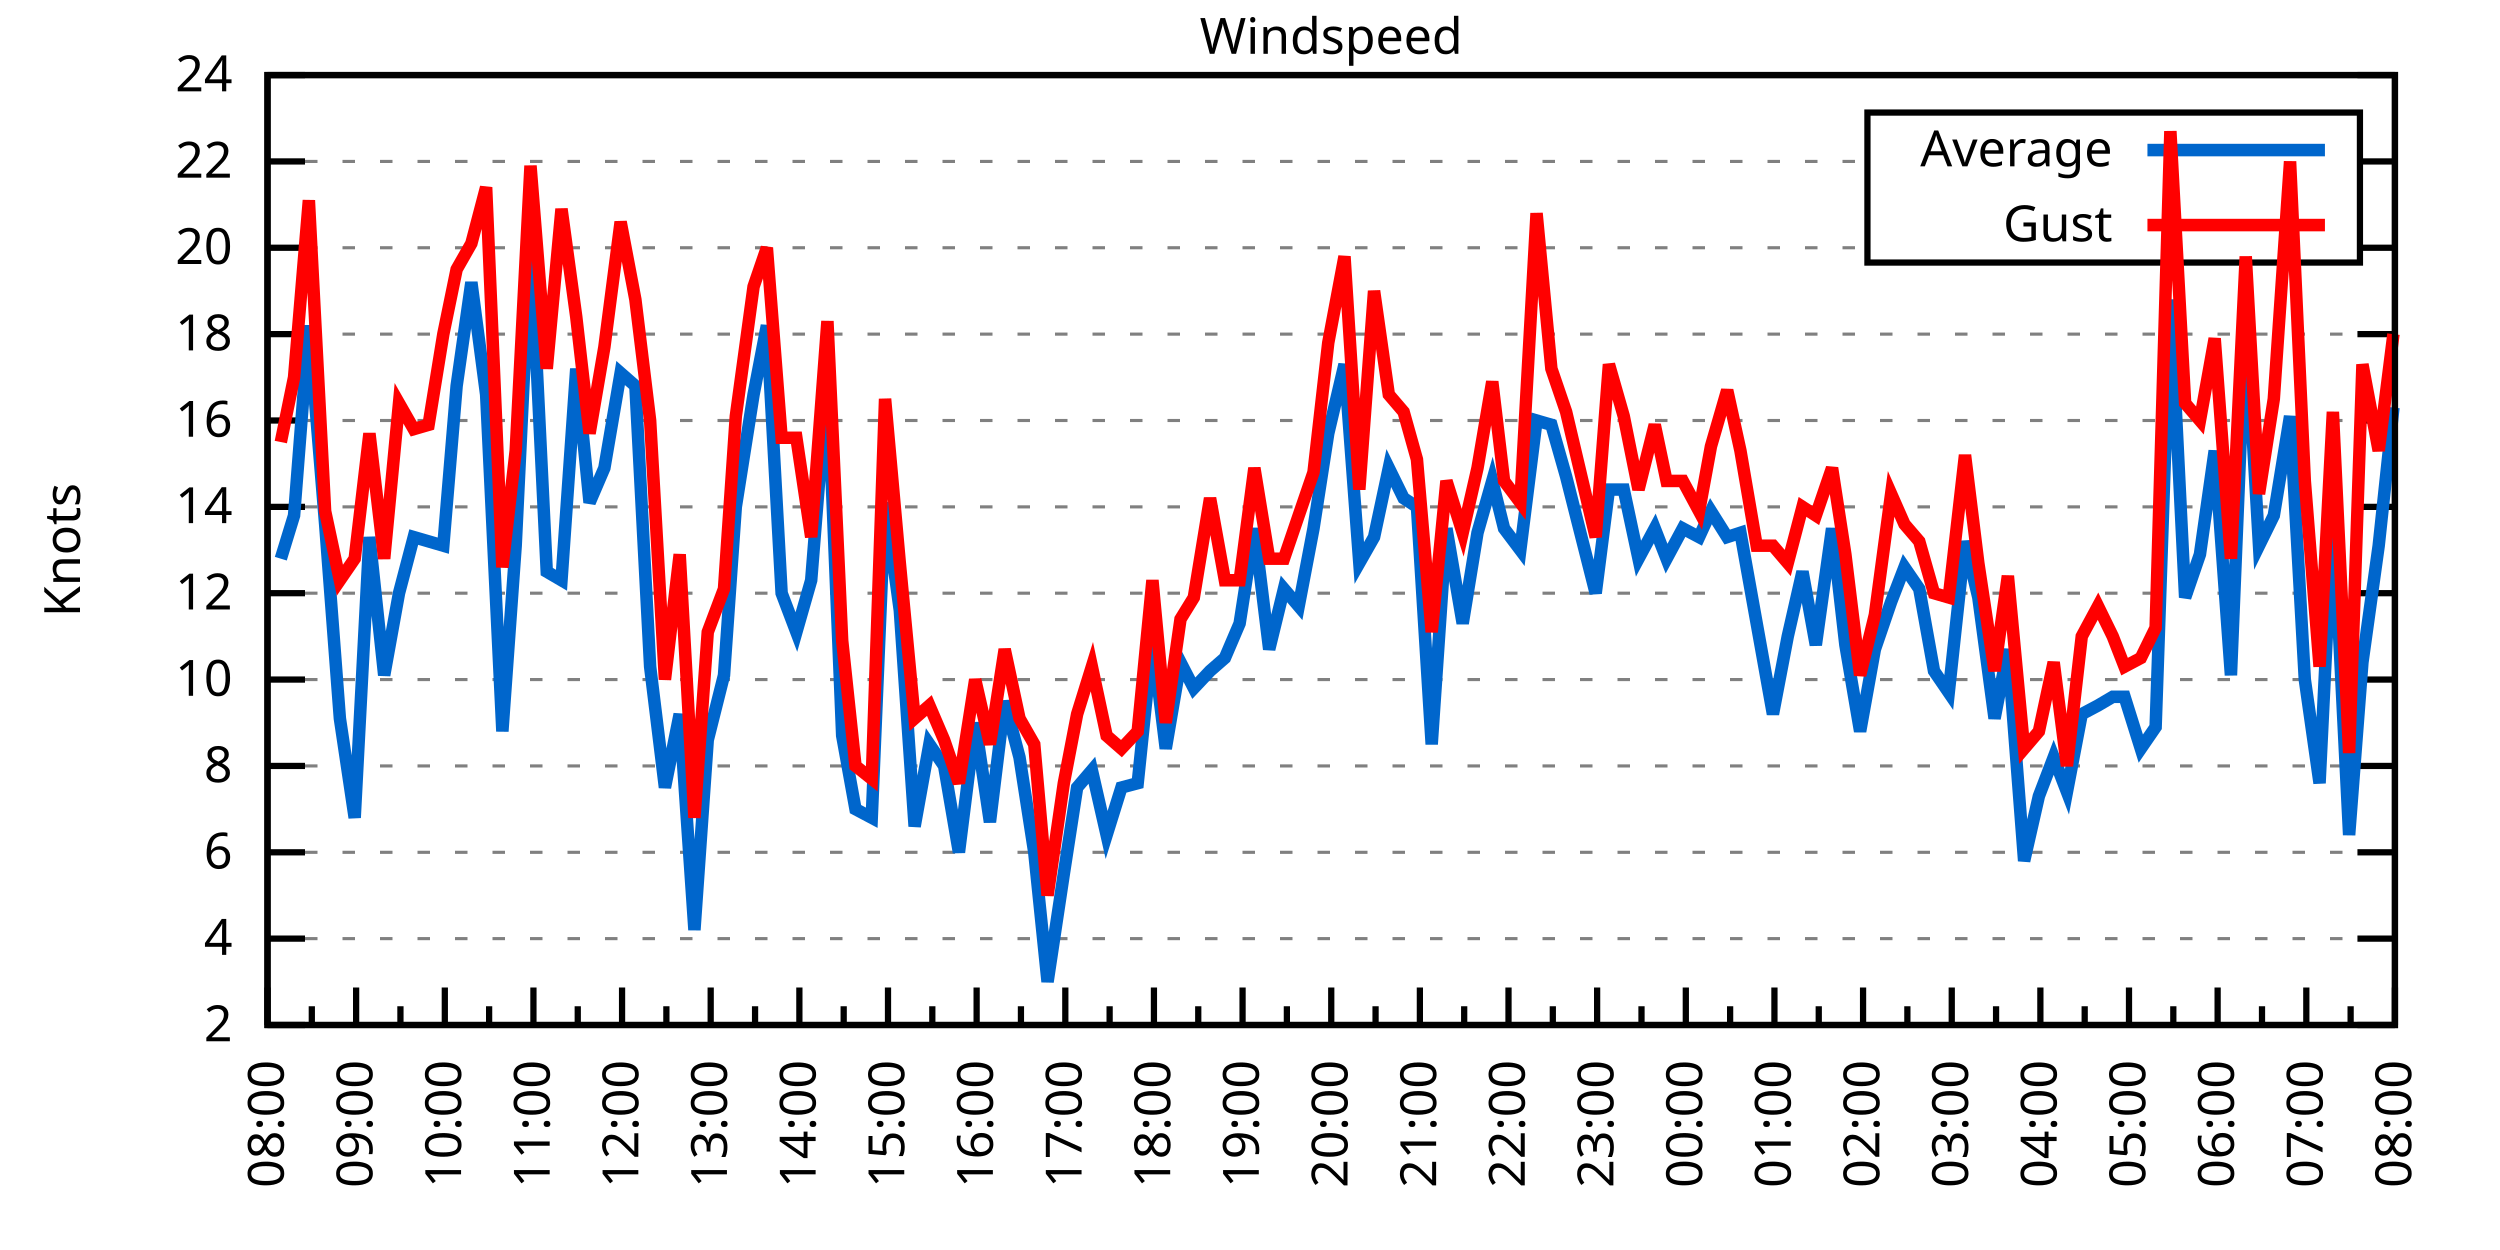
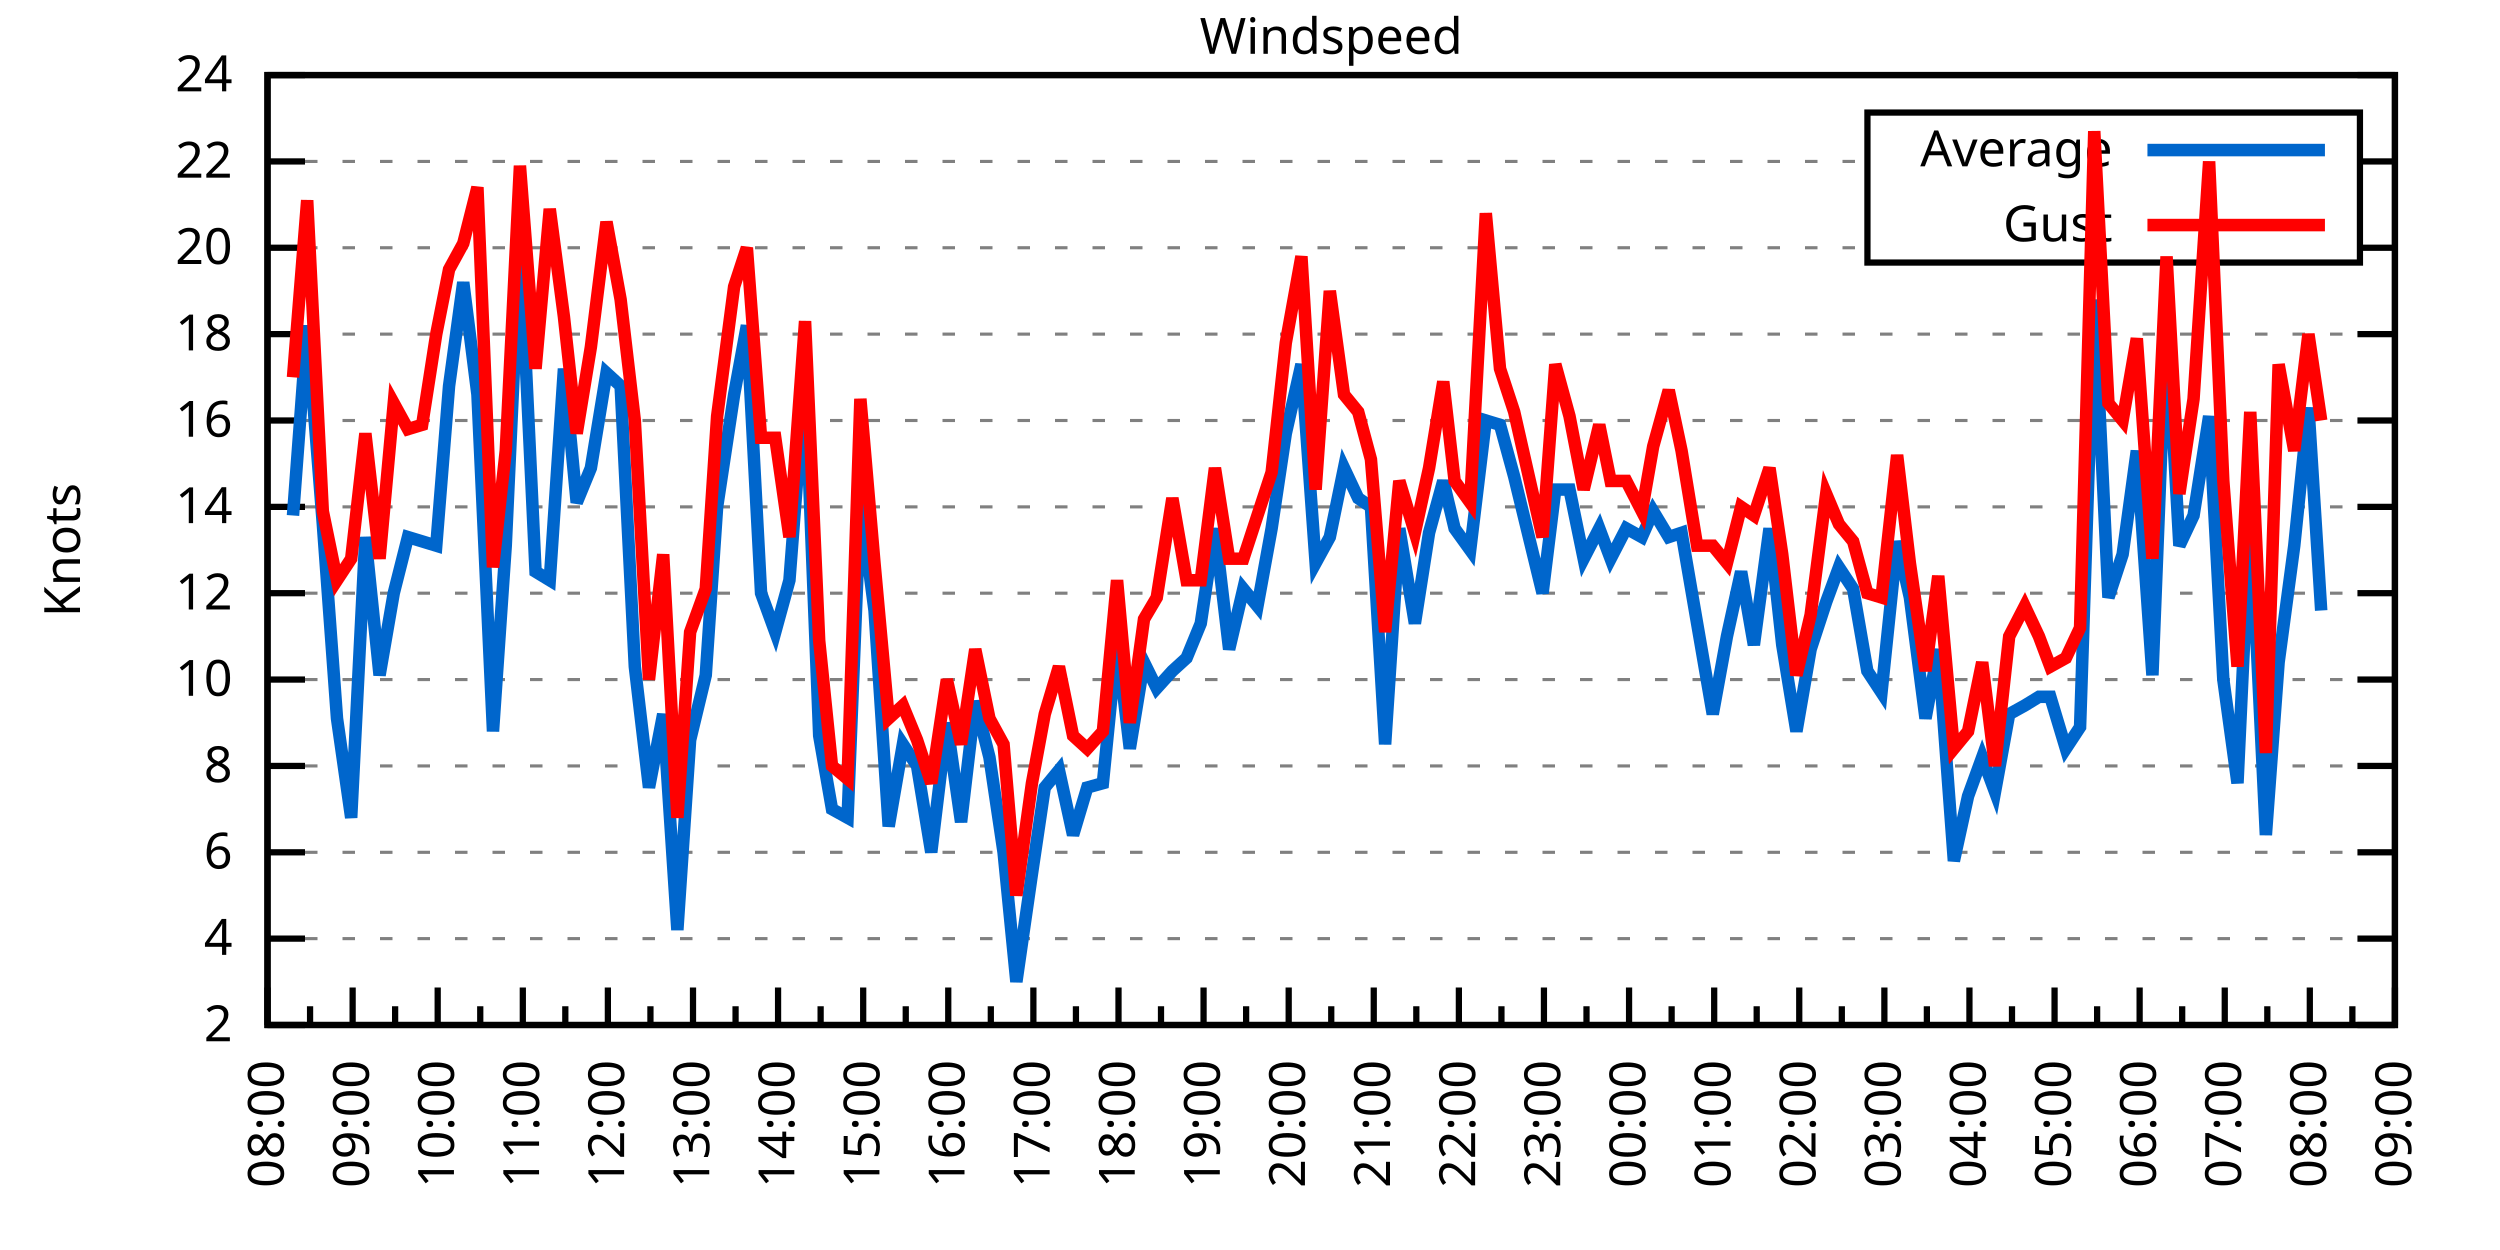
<svg xmlns="http://www.w3.org/2000/svg" xmlns:xlink="http://www.w3.org/1999/xlink" width="400" height="200" viewBox="0 0 400 200">
  <g id="gnuplot_canvas">
    <rect x="0" y="0" width="400" height="200" fill="none" />
    <defs>
      <circle id="gpDot" r="0.5" stroke-width="0.5" stroke="currentColor" />
      <path id="gpPt0" stroke-width="0.333" stroke="currentColor" d="M-1,0 h2 M0,-1 v2" />
      <path id="gpPt1" stroke-width="0.333" stroke="currentColor" d="M-1,-1 L1,1 M1,-1 L-1,1" />
      <path id="gpPt2" stroke-width="0.333" stroke="currentColor" d="M-1,0 L1,0 M0,-1 L0,1 M-1,-1 L1,1 M-1,1 L1,-1" />
      <rect id="gpPt3" stroke-width="0.333" stroke="currentColor" x="-1" y="-1" width="2" height="2" />
      <rect id="gpPt4" stroke-width="0.333" stroke="currentColor" fill="currentColor" x="-1" y="-1" width="2" height="2" />
      <circle id="gpPt5" stroke-width="0.333" stroke="currentColor" cx="0" cy="0" r="1" />
      <use xlink:href="#gpPt5" id="gpPt6" fill="currentColor" stroke="none" />
      <path id="gpPt7" stroke-width="0.333" stroke="currentColor" d="M0,-1.33 L-1.33,0.67 L1.33,0.67 z" />
      <use xlink:href="#gpPt7" id="gpPt8" fill="currentColor" stroke="none" />
      <use xlink:href="#gpPt7" id="gpPt9" stroke="currentColor" transform="rotate(180)" />
      <use xlink:href="#gpPt9" id="gpPt10" fill="currentColor" stroke="none" />
      <use xlink:href="#gpPt3" id="gpPt11" stroke="currentColor" transform="rotate(45)" />
      <use xlink:href="#gpPt11" id="gpPt12" fill="currentColor" stroke="none" />
      <path id="gpPt13" stroke-width="0.333" stroke="currentColor" d="M0,1.330 L1.265,0.411 L0.782,-1.067 L-0.782,-1.076 L-1.265,0.411 z" />
      <use xlink:href="#gpPt13" id="gpPt14" fill="currentColor" stroke="none" />
      <filter id="textbox" filterUnits="objectBoundingBox" x="0" y="0" height="1" width="1">
        <feFlood flood-color="white" flood-opacity="1" result="bgnd" />
        <feComposite in="SourceGraphic" in2="bgnd" operator="atop" />
      </filter>
      <filter id="greybox" filterUnits="objectBoundingBox" x="0" y="0" height="1" width="1">
        <feFlood flood-color="lightgrey" flood-opacity="1" result="grey" />
        <feComposite in="SourceGraphic" in2="grey" operator="atop" />
      </filter>
    </defs>
    <g fill="none" color="white" stroke="currentColor" stroke-width="1.00" stroke-linecap="butt" stroke-linejoin="miter">
</g>
    <g fill="none" color="black" stroke="currentColor" stroke-width="1.00" stroke-linecap="butt" stroke-linejoin="miter">
      <g stroke="none" shape-rendering="crispEdges">
        <polygon fill="rgb(255, 255, 255)" points="42.80,164.00 383.18,164.00 383.18,12.02 42.80,12.02 " />
      </g>
    </g>
    <g fill="none" color="black" stroke="currentColor" stroke-width="1.00" stroke-linecap="butt" stroke-linejoin="miter">
</g>
    <g fill="none" color="black" stroke="black" stroke-width="0.50" stroke-linecap="butt" stroke-linejoin="miter">
</g>
    <g fill="none" color="gray" stroke="currentColor" stroke-width="0.50" stroke-linecap="butt" stroke-linejoin="miter">
      <path stroke="gray" stroke-dasharray="2,4" class="gridline" d="M42.80,164.00 L383.19,164.00  " />
    </g>
    <g fill="none" color="gray" stroke="gray" stroke-width="1.00" stroke-linecap="butt" stroke-linejoin="miter">
</g>
    <g fill="none" color="black" stroke="currentColor" stroke-width="1.00" stroke-linecap="butt" stroke-linejoin="miter">
      <path stroke="black" d="M42.80,164.00 L48.80,164.00 M383.19,164.00 L377.19,164.00  " />
      <g transform="translate(37.20,166.60)" stroke="none" fill="black" font-family="Sans" font-size="8.00" text-anchor="end">
        <text>
          <tspan font-family="Sans"> 2</tspan>
        </text>
      </g>
    </g>
    <g fill="none" color="black" stroke="currentColor" stroke-width="1.00" stroke-linecap="butt" stroke-linejoin="miter">
</g>
    <g fill="none" color="black" stroke="black" stroke-width="0.50" stroke-linecap="butt" stroke-linejoin="miter">
</g>
    <g fill="none" color="gray" stroke="currentColor" stroke-width="0.50" stroke-linecap="butt" stroke-linejoin="miter">
      <path stroke="gray" stroke-dasharray="2,4" class="gridline" d="M42.80,150.18 L383.19,150.18  " />
    </g>
    <g fill="none" color="gray" stroke="gray" stroke-width="1.00" stroke-linecap="butt" stroke-linejoin="miter">
</g>
    <g fill="none" color="black" stroke="currentColor" stroke-width="1.00" stroke-linecap="butt" stroke-linejoin="miter">
      <path stroke="black" d="M42.80,150.18 L48.80,150.18 M383.19,150.18 L377.19,150.18  " />
      <g transform="translate(37.20,152.78)" stroke="none" fill="black" font-family="Sans" font-size="8.00" text-anchor="end">
        <text>
          <tspan font-family="Sans"> 4</tspan>
        </text>
      </g>
    </g>
    <g fill="none" color="black" stroke="currentColor" stroke-width="1.00" stroke-linecap="butt" stroke-linejoin="miter">
</g>
    <g fill="none" color="black" stroke="black" stroke-width="0.50" stroke-linecap="butt" stroke-linejoin="miter">
</g>
    <g fill="none" color="gray" stroke="currentColor" stroke-width="0.50" stroke-linecap="butt" stroke-linejoin="miter">
      <path stroke="gray" stroke-dasharray="2,4" class="gridline" d="M42.80,136.37 L383.19,136.37  " />
    </g>
    <g fill="none" color="gray" stroke="gray" stroke-width="1.00" stroke-linecap="butt" stroke-linejoin="miter">
</g>
    <g fill="none" color="black" stroke="currentColor" stroke-width="1.00" stroke-linecap="butt" stroke-linejoin="miter">
      <path stroke="black" d="M42.80,136.37 L48.80,136.37 M383.19,136.37 L377.19,136.37  " />
      <g transform="translate(37.20,138.97)" stroke="none" fill="black" font-family="Sans" font-size="8.00" text-anchor="end">
        <text>
          <tspan font-family="Sans"> 6</tspan>
        </text>
      </g>
    </g>
    <g fill="none" color="black" stroke="currentColor" stroke-width="1.00" stroke-linecap="butt" stroke-linejoin="miter">
</g>
    <g fill="none" color="black" stroke="black" stroke-width="0.50" stroke-linecap="butt" stroke-linejoin="miter">
</g>
    <g fill="none" color="gray" stroke="currentColor" stroke-width="0.50" stroke-linecap="butt" stroke-linejoin="miter">
      <path stroke="gray" stroke-dasharray="2,4" class="gridline" d="M42.80,122.55 L383.19,122.55  " />
    </g>
    <g fill="none" color="gray" stroke="gray" stroke-width="1.00" stroke-linecap="butt" stroke-linejoin="miter">
</g>
    <g fill="none" color="black" stroke="currentColor" stroke-width="1.00" stroke-linecap="butt" stroke-linejoin="miter">
      <path stroke="black" d="M42.80,122.55 L48.80,122.55 M383.19,122.55 L377.19,122.55  " />
      <g transform="translate(37.20,125.15)" stroke="none" fill="black" font-family="Sans" font-size="8.00" text-anchor="end">
        <text>
          <tspan font-family="Sans"> 8</tspan>
        </text>
      </g>
    </g>
    <g fill="none" color="black" stroke="currentColor" stroke-width="1.00" stroke-linecap="butt" stroke-linejoin="miter">
</g>
    <g fill="none" color="black" stroke="black" stroke-width="0.50" stroke-linecap="butt" stroke-linejoin="miter">
</g>
    <g fill="none" color="gray" stroke="currentColor" stroke-width="0.50" stroke-linecap="butt" stroke-linejoin="miter">
      <path stroke="gray" stroke-dasharray="2,4" class="gridline" d="M42.80,108.73 L383.19,108.73  " />
    </g>
    <g fill="none" color="gray" stroke="gray" stroke-width="1.00" stroke-linecap="butt" stroke-linejoin="miter">
</g>
    <g fill="none" color="black" stroke="currentColor" stroke-width="1.00" stroke-linecap="butt" stroke-linejoin="miter">
      <path stroke="black" d="M42.80,108.73 L48.80,108.73 M383.19,108.73 L377.19,108.73  " />
      <g transform="translate(37.20,111.33)" stroke="none" fill="black" font-family="Sans" font-size="8.00" text-anchor="end">
        <text>
          <tspan font-family="Sans"> 10</tspan>
        </text>
      </g>
    </g>
    <g fill="none" color="black" stroke="currentColor" stroke-width="1.00" stroke-linecap="butt" stroke-linejoin="miter">
</g>
    <g fill="none" color="black" stroke="black" stroke-width="0.50" stroke-linecap="butt" stroke-linejoin="miter">
</g>
    <g fill="none" color="gray" stroke="currentColor" stroke-width="0.50" stroke-linecap="butt" stroke-linejoin="miter">
      <path stroke="gray" stroke-dasharray="2,4" class="gridline" d="M42.80,94.91 L383.19,94.91  " />
    </g>
    <g fill="none" color="gray" stroke="gray" stroke-width="1.00" stroke-linecap="butt" stroke-linejoin="miter">
</g>
    <g fill="none" color="black" stroke="currentColor" stroke-width="1.00" stroke-linecap="butt" stroke-linejoin="miter">
      <path stroke="black" d="M42.80,94.91 L48.80,94.91 M383.19,94.91 L377.19,94.91  " />
      <g transform="translate(37.20,97.51)" stroke="none" fill="black" font-family="Sans" font-size="8.00" text-anchor="end">
        <text>
          <tspan font-family="Sans"> 12</tspan>
        </text>
      </g>
    </g>
    <g fill="none" color="black" stroke="currentColor" stroke-width="1.00" stroke-linecap="butt" stroke-linejoin="miter">
</g>
    <g fill="none" color="black" stroke="black" stroke-width="0.50" stroke-linecap="butt" stroke-linejoin="miter">
</g>
    <g fill="none" color="gray" stroke="currentColor" stroke-width="0.50" stroke-linecap="butt" stroke-linejoin="miter">
      <path stroke="gray" stroke-dasharray="2,4" class="gridline" d="M42.80,81.10 L383.19,81.10  " />
    </g>
    <g fill="none" color="gray" stroke="gray" stroke-width="1.00" stroke-linecap="butt" stroke-linejoin="miter">
</g>
    <g fill="none" color="black" stroke="currentColor" stroke-width="1.00" stroke-linecap="butt" stroke-linejoin="miter">
      <path stroke="black" d="M42.80,81.10 L48.80,81.10 M383.19,81.10 L377.19,81.10  " />
      <g transform="translate(37.20,83.70)" stroke="none" fill="black" font-family="Sans" font-size="8.00" text-anchor="end">
        <text>
          <tspan font-family="Sans"> 14</tspan>
        </text>
      </g>
    </g>
    <g fill="none" color="black" stroke="currentColor" stroke-width="1.00" stroke-linecap="butt" stroke-linejoin="miter">
</g>
    <g fill="none" color="black" stroke="black" stroke-width="0.50" stroke-linecap="butt" stroke-linejoin="miter">
</g>
    <g fill="none" color="gray" stroke="currentColor" stroke-width="0.50" stroke-linecap="butt" stroke-linejoin="miter">
      <path stroke="gray" stroke-dasharray="2,4" class="gridline" d="M42.80,67.28 L383.19,67.28  " />
    </g>
    <g fill="none" color="gray" stroke="gray" stroke-width="1.00" stroke-linecap="butt" stroke-linejoin="miter">
</g>
    <g fill="none" color="black" stroke="currentColor" stroke-width="1.00" stroke-linecap="butt" stroke-linejoin="miter">
      <path stroke="black" d="M42.80,67.28 L48.80,67.28 M383.19,67.28 L377.19,67.28  " />
      <g transform="translate(37.20,69.88)" stroke="none" fill="black" font-family="Sans" font-size="8.00" text-anchor="end">
        <text>
          <tspan font-family="Sans"> 16</tspan>
        </text>
      </g>
    </g>
    <g fill="none" color="black" stroke="currentColor" stroke-width="1.00" stroke-linecap="butt" stroke-linejoin="miter">
</g>
    <g fill="none" color="black" stroke="black" stroke-width="0.50" stroke-linecap="butt" stroke-linejoin="miter">
</g>
    <g fill="none" color="gray" stroke="currentColor" stroke-width="0.50" stroke-linecap="butt" stroke-linejoin="miter">
      <path stroke="gray" stroke-dasharray="2,4" class="gridline" d="M42.80,53.46 L383.19,53.46  " />
    </g>
    <g fill="none" color="gray" stroke="gray" stroke-width="1.00" stroke-linecap="butt" stroke-linejoin="miter">
</g>
    <g fill="none" color="black" stroke="currentColor" stroke-width="1.00" stroke-linecap="butt" stroke-linejoin="miter">
      <path stroke="black" d="M42.80,53.46 L48.80,53.46 M383.19,53.46 L377.19,53.46  " />
      <g transform="translate(37.20,56.06)" stroke="none" fill="black" font-family="Sans" font-size="8.00" text-anchor="end">
        <text>
          <tspan font-family="Sans"> 18</tspan>
        </text>
      </g>
    </g>
    <g fill="none" color="black" stroke="currentColor" stroke-width="1.00" stroke-linecap="butt" stroke-linejoin="miter">
</g>
    <g fill="none" color="black" stroke="black" stroke-width="0.50" stroke-linecap="butt" stroke-linejoin="miter">
</g>
    <g fill="none" color="gray" stroke="currentColor" stroke-width="0.50" stroke-linecap="butt" stroke-linejoin="miter">
      <path stroke="gray" stroke-dasharray="2,4" class="gridline" d="M42.80,39.64 L298.79,39.64 M377.59,39.64 L383.19,39.64  " />
    </g>
    <g fill="none" color="gray" stroke="gray" stroke-width="1.00" stroke-linecap="butt" stroke-linejoin="miter">
</g>
    <g fill="none" color="black" stroke="currentColor" stroke-width="1.00" stroke-linecap="butt" stroke-linejoin="miter">
      <path stroke="black" d="M42.80,39.64 L48.80,39.64 M383.19,39.64 L377.19,39.64  " />
      <g transform="translate(37.20,42.24)" stroke="none" fill="black" font-family="Sans" font-size="8.00" text-anchor="end">
        <text>
          <tspan font-family="Sans"> 20</tspan>
        </text>
      </g>
    </g>
    <g fill="none" color="black" stroke="currentColor" stroke-width="1.00" stroke-linecap="butt" stroke-linejoin="miter">
</g>
    <g fill="none" color="black" stroke="black" stroke-width="0.50" stroke-linecap="butt" stroke-linejoin="miter">
</g>
    <g fill="none" color="gray" stroke="currentColor" stroke-width="0.50" stroke-linecap="butt" stroke-linejoin="miter">
      <path stroke="gray" stroke-dasharray="2,4" class="gridline" d="M42.80,25.83 L298.79,25.83 M377.59,25.83 L383.19,25.83  " />
    </g>
    <g fill="none" color="gray" stroke="gray" stroke-width="1.00" stroke-linecap="butt" stroke-linejoin="miter">
</g>
    <g fill="none" color="black" stroke="currentColor" stroke-width="1.00" stroke-linecap="butt" stroke-linejoin="miter">
      <path stroke="black" d="M42.80,25.83 L48.80,25.83 M383.19,25.83 L377.19,25.83  " />
      <g transform="translate(37.20,28.43)" stroke="none" fill="black" font-family="Sans" font-size="8.00" text-anchor="end">
        <text>
          <tspan font-family="Sans"> 22</tspan>
        </text>
      </g>
    </g>
    <g fill="none" color="black" stroke="currentColor" stroke-width="1.00" stroke-linecap="butt" stroke-linejoin="miter">
</g>
    <g fill="none" color="black" stroke="black" stroke-width="0.50" stroke-linecap="butt" stroke-linejoin="miter">
</g>
    <g fill="none" color="gray" stroke="currentColor" stroke-width="0.50" stroke-linecap="butt" stroke-linejoin="miter">
      <path stroke="gray" stroke-dasharray="2,4" class="gridline" d="M42.80,12.01 L383.19,12.01  " />
    </g>
    <g fill="none" color="gray" stroke="gray" stroke-width="1.00" stroke-linecap="butt" stroke-linejoin="miter">
</g>
    <g fill="none" color="black" stroke="currentColor" stroke-width="1.00" stroke-linecap="butt" stroke-linejoin="miter">
      <path stroke="black" d="M42.80,12.01 L48.80,12.01 M383.19,12.01 L377.19,12.01  " />
      <g transform="translate(37.20,14.61)" stroke="none" fill="black" font-family="Sans" font-size="8.00" text-anchor="end">
        <text>
          <tspan font-family="Sans"> 24</tspan>
        </text>
      </g>
    </g>
    <g fill="none" color="black" stroke="currentColor" stroke-width="1.00" stroke-linecap="butt" stroke-linejoin="miter">
      <path stroke="black" d="M42.80,164.00 L42.80,158.00  " />
      <g transform="translate(45.40,169.60) rotate(270)" stroke="none" fill="black" font-family="Sans" font-size="8.00" text-anchor="end">
        <text>
          <tspan font-family="Sans">08:00</tspan>
        </text>
      </g>
    </g>
    <g fill="none" color="black" stroke="currentColor" stroke-width="1.00" stroke-linecap="butt" stroke-linejoin="miter">
-       <path stroke="black" d="M49.89,164.00 L49.89,161.00 M56.98,164.00 L56.98,158.00  " />
-       <g transform="translate(59.58,169.60) rotate(270)" stroke="none" fill="black" font-family="Sans" font-size="8.00" text-anchor="end">
+       <path stroke="black" d="M49.61,164.00 L49.61,161.00 M56.42,164.00 L56.42,158.00  " />
+       <g transform="translate(59.02,169.60) rotate(270)" stroke="none" fill="black" font-family="Sans" font-size="8.00" text-anchor="end">
        <text>
          <tspan font-family="Sans">09:00</tspan>
        </text>
      </g>
    </g>
    <g fill="none" color="black" stroke="currentColor" stroke-width="1.00" stroke-linecap="butt" stroke-linejoin="miter">
-       <path stroke="black" d="M64.07,164.00 L64.07,161.00 M71.17,164.00 L71.17,158.00  " />
-       <g transform="translate(73.77,169.60) rotate(270)" stroke="none" fill="black" font-family="Sans" font-size="8.00" text-anchor="end">
+       <path stroke="black" d="M63.22,164.00 L63.22,161.00 M70.03,164.00 L70.03,158.00  " />
+       <g transform="translate(72.63,169.60) rotate(270)" stroke="none" fill="black" font-family="Sans" font-size="8.00" text-anchor="end">
        <text>
          <tspan font-family="Sans">10:00</tspan>
        </text>
      </g>
    </g>
    <g fill="none" color="black" stroke="currentColor" stroke-width="1.00" stroke-linecap="butt" stroke-linejoin="miter">
-       <path stroke="black" d="M78.26,164.00 L78.26,161.00 M85.35,164.00 L85.35,158.00  " />
-       <g transform="translate(87.95,169.60) rotate(270)" stroke="none" fill="black" font-family="Sans" font-size="8.00" text-anchor="end">
+       <path stroke="black" d="M76.84,164.00 L76.84,161.00 M83.65,164.00 L83.65,158.00  " />
+       <g transform="translate(86.25,169.60) rotate(270)" stroke="none" fill="black" font-family="Sans" font-size="8.00" text-anchor="end">
        <text>
          <tspan font-family="Sans">11:00</tspan>
        </text>
      </g>
    </g>
    <g fill="none" color="black" stroke="currentColor" stroke-width="1.00" stroke-linecap="butt" stroke-linejoin="miter">
-       <path stroke="black" d="M92.44,164.00 L92.44,161.00 M99.53,164.00 L99.53,158.00  " />
-       <g transform="translate(102.13,169.60) rotate(270)" stroke="none" fill="black" font-family="Sans" font-size="8.00" text-anchor="end">
+       <path stroke="black" d="M90.45,164.00 L90.45,161.00 M97.26,164.00 L97.26,158.00  " />
+       <g transform="translate(99.86,169.60) rotate(270)" stroke="none" fill="black" font-family="Sans" font-size="8.00" text-anchor="end">
        <text>
          <tspan font-family="Sans">12:00</tspan>
        </text>
      </g>
    </g>
    <g fill="none" color="black" stroke="currentColor" stroke-width="1.00" stroke-linecap="butt" stroke-linejoin="miter">
-       <path stroke="black" d="M106.62,164.00 L106.62,161.00 M113.71,164.00 L113.71,158.00  " />
-       <g transform="translate(116.31,169.60) rotate(270)" stroke="none" fill="black" font-family="Sans" font-size="8.00" text-anchor="end">
+       <path stroke="black" d="M104.07,164.00 L104.07,161.00 M110.88,164.00 L110.88,158.00  " />
+       <g transform="translate(113.48,169.60) rotate(270)" stroke="none" fill="black" font-family="Sans" font-size="8.00" text-anchor="end">
        <text>
          <tspan font-family="Sans">13:00</tspan>
        </text>
      </g>
    </g>
    <g fill="none" color="black" stroke="currentColor" stroke-width="1.00" stroke-linecap="butt" stroke-linejoin="miter">
-       <path stroke="black" d="M120.81,164.00 L120.81,161.00 M127.90,164.00 L127.90,158.00  " />
-       <g transform="translate(130.50,169.60) rotate(270)" stroke="none" fill="black" font-family="Sans" font-size="8.00" text-anchor="end">
+       <path stroke="black" d="M117.69,164.00 L117.69,161.00 M124.49,164.00 L124.49,158.00  " />
+       <g transform="translate(127.09,169.60) rotate(270)" stroke="none" fill="black" font-family="Sans" font-size="8.00" text-anchor="end">
        <text>
          <tspan font-family="Sans">14:00</tspan>
        </text>
      </g>
    </g>
    <g fill="none" color="black" stroke="currentColor" stroke-width="1.00" stroke-linecap="butt" stroke-linejoin="miter">
-       <path stroke="black" d="M134.99,164.00 L134.99,161.00 M142.08,164.00 L142.08,158.00  " />
-       <g transform="translate(144.68,169.60) rotate(270)" stroke="none" fill="black" font-family="Sans" font-size="8.00" text-anchor="end">
+       <path stroke="black" d="M131.30,164.00 L131.30,161.00 M138.11,164.00 L138.11,158.00  " />
+       <g transform="translate(140.71,169.60) rotate(270)" stroke="none" fill="black" font-family="Sans" font-size="8.00" text-anchor="end">
        <text>
          <tspan font-family="Sans">15:00</tspan>
        </text>
      </g>
    </g>
    <g fill="none" color="black" stroke="currentColor" stroke-width="1.00" stroke-linecap="butt" stroke-linejoin="miter">
-       <path stroke="black" d="M149.17,164.00 L149.17,161.00 M156.26,164.00 L156.26,158.00  " />
-       <g transform="translate(158.86,169.60) rotate(270)" stroke="none" fill="black" font-family="Sans" font-size="8.00" text-anchor="end">
+       <path stroke="black" d="M144.92,164.00 L144.92,161.00 M151.72,164.00 L151.72,158.00  " />
+       <g transform="translate(154.32,169.60) rotate(270)" stroke="none" fill="black" font-family="Sans" font-size="8.00" text-anchor="end">
        <text>
          <tspan font-family="Sans">16:00</tspan>
        </text>
      </g>
    </g>
    <g fill="none" color="black" stroke="currentColor" stroke-width="1.00" stroke-linecap="butt" stroke-linejoin="miter">
-       <path stroke="black" d="M163.35,164.00 L163.35,161.00 M170.45,164.00 L170.45,158.00  " />
-       <g transform="translate(173.05,169.60) rotate(270)" stroke="none" fill="black" font-family="Sans" font-size="8.00" text-anchor="end">
+       <path stroke="black" d="M158.53,164.00 L158.53,161.00 M165.34,164.00 L165.34,158.00  " />
+       <g transform="translate(167.94,169.60) rotate(270)" stroke="none" fill="black" font-family="Sans" font-size="8.00" text-anchor="end">
        <text>
          <tspan font-family="Sans">17:00</tspan>
        </text>
      </g>
    </g>
    <g fill="none" color="black" stroke="currentColor" stroke-width="1.00" stroke-linecap="butt" stroke-linejoin="miter">
-       <path stroke="black" d="M177.54,164.00 L177.54,161.00 M184.63,164.00 L184.63,158.00  " />
-       <g transform="translate(187.23,169.60) rotate(270)" stroke="none" fill="black" font-family="Sans" font-size="8.00" text-anchor="end">
+       <path stroke="black" d="M172.15,164.00 L172.15,161.00 M178.96,164.00 L178.96,158.00  " />
+       <g transform="translate(181.56,169.60) rotate(270)" stroke="none" fill="black" font-family="Sans" font-size="8.00" text-anchor="end">
        <text>
          <tspan font-family="Sans">18:00</tspan>
        </text>
      </g>
    </g>
    <g fill="none" color="black" stroke="currentColor" stroke-width="1.00" stroke-linecap="butt" stroke-linejoin="miter">
-       <path stroke="black" d="M191.72,164.00 L191.72,161.00 M198.81,164.00 L198.81,158.00  " />
-       <g transform="translate(201.41,169.60) rotate(270)" stroke="none" fill="black" font-family="Sans" font-size="8.00" text-anchor="end">
+       <path stroke="black" d="M185.76,164.00 L185.76,161.00 M192.57,164.00 L192.57,158.00  " />
+       <g transform="translate(195.17,169.60) rotate(270)" stroke="none" fill="black" font-family="Sans" font-size="8.00" text-anchor="end">
        <text>
          <tspan font-family="Sans">19:00</tspan>
        </text>
      </g>
    </g>
    <g fill="none" color="black" stroke="currentColor" stroke-width="1.00" stroke-linecap="butt" stroke-linejoin="miter">
-       <path stroke="black" d="M205.90,164.00 L205.90,161.00 M213.00,164.00 L213.00,158.00  " />
-       <g transform="translate(215.60,169.60) rotate(270)" stroke="none" fill="black" font-family="Sans" font-size="8.00" text-anchor="end">
+       <path stroke="black" d="M199.38,164.00 L199.38,161.00 M206.19,164.00 L206.19,158.00  " />
+       <g transform="translate(208.79,169.60) rotate(270)" stroke="none" fill="black" font-family="Sans" font-size="8.00" text-anchor="end">
        <text>
          <tspan font-family="Sans">20:00</tspan>
        </text>
      </g>
    </g>
    <g fill="none" color="black" stroke="currentColor" stroke-width="1.00" stroke-linecap="butt" stroke-linejoin="miter">
-       <path stroke="black" d="M220.09,164.00 L220.09,161.00 M227.18,164.00 L227.18,158.00  " />
-       <g transform="translate(229.78,169.60) rotate(270)" stroke="none" fill="black" font-family="Sans" font-size="8.00" text-anchor="end">
+       <path stroke="black" d="M213.00,164.00 L213.00,161.00 M219.80,164.00 L219.80,158.00  " />
+       <g transform="translate(222.40,169.60) rotate(270)" stroke="none" fill="black" font-family="Sans" font-size="8.00" text-anchor="end">
        <text>
          <tspan font-family="Sans">21:00</tspan>
        </text>
      </g>
    </g>
    <g fill="none" color="black" stroke="currentColor" stroke-width="1.00" stroke-linecap="butt" stroke-linejoin="miter">
-       <path stroke="black" d="M234.27,164.00 L234.27,161.00 M241.36,164.00 L241.36,158.00  " />
-       <g transform="translate(243.96,169.60) rotate(270)" stroke="none" fill="black" font-family="Sans" font-size="8.00" text-anchor="end">
+       <path stroke="black" d="M226.61,164.00 L226.61,161.00 M233.42,164.00 L233.42,158.00  " />
+       <g transform="translate(236.02,169.60) rotate(270)" stroke="none" fill="black" font-family="Sans" font-size="8.00" text-anchor="end">
        <text>
          <tspan font-family="Sans">22:00</tspan>
        </text>
      </g>
    </g>
    <g fill="none" color="black" stroke="currentColor" stroke-width="1.00" stroke-linecap="butt" stroke-linejoin="miter">
-       <path stroke="black" d="M248.45,164.00 L248.45,161.00 M255.54,164.00 L255.54,158.00  " />
-       <g transform="translate(258.14,169.60) rotate(270)" stroke="none" fill="black" font-family="Sans" font-size="8.00" text-anchor="end">
+       <path stroke="black" d="M240.23,164.00 L240.23,161.00 M247.03,164.00 L247.03,158.00  " />
+       <g transform="translate(249.63,169.60) rotate(270)" stroke="none" fill="black" font-family="Sans" font-size="8.00" text-anchor="end">
        <text>
          <tspan font-family="Sans">23:00</tspan>
        </text>
      </g>
    </g>
    <g fill="none" color="black" stroke="currentColor" stroke-width="1.00" stroke-linecap="butt" stroke-linejoin="miter">
-       <path stroke="black" d="M262.64,164.00 L262.64,161.00 M269.73,164.00 L269.73,158.00  " />
-       <g transform="translate(272.33,169.60) rotate(270)" stroke="none" fill="black" font-family="Sans" font-size="8.00" text-anchor="end">
+       <path stroke="black" d="M253.84,164.00 L253.84,161.00 M260.65,164.00 L260.65,158.00  " />
+       <g transform="translate(263.25,169.60) rotate(270)" stroke="none" fill="black" font-family="Sans" font-size="8.00" text-anchor="end">
        <text>
          <tspan font-family="Sans">00:00</tspan>
        </text>
      </g>
    </g>
    <g fill="none" color="black" stroke="currentColor" stroke-width="1.00" stroke-linecap="butt" stroke-linejoin="miter">
-       <path stroke="black" d="M276.82,164.00 L276.82,161.00 M283.91,164.00 L283.91,158.00  " />
-       <g transform="translate(286.51,169.60) rotate(270)" stroke="none" fill="black" font-family="Sans" font-size="8.00" text-anchor="end">
+       <path stroke="black" d="M267.46,164.00 L267.46,161.00 M274.27,164.00 L274.27,158.00  " />
+       <g transform="translate(276.87,169.60) rotate(270)" stroke="none" fill="black" font-family="Sans" font-size="8.00" text-anchor="end">
        <text>
          <tspan font-family="Sans">01:00</tspan>
        </text>
      </g>
    </g>
    <g fill="none" color="black" stroke="currentColor" stroke-width="1.00" stroke-linecap="butt" stroke-linejoin="miter">
-       <path stroke="black" d="M291.00,164.00 L291.00,161.00 M298.09,164.00 L298.09,158.00  " />
-       <g transform="translate(300.69,169.60) rotate(270)" stroke="none" fill="black" font-family="Sans" font-size="8.00" text-anchor="end">
+       <path stroke="black" d="M281.07,164.00 L281.07,161.00 M287.88,164.00 L287.88,158.00  " />
+       <g transform="translate(290.48,169.60) rotate(270)" stroke="none" fill="black" font-family="Sans" font-size="8.00" text-anchor="end">
        <text>
          <tspan font-family="Sans">02:00</tspan>
        </text>
      </g>
    </g>
    <g fill="none" color="black" stroke="currentColor" stroke-width="1.00" stroke-linecap="butt" stroke-linejoin="miter">
-       <path stroke="black" d="M305.18,164.00 L305.18,161.00 M312.28,164.00 L312.28,158.00  " />
-       <g transform="translate(314.88,169.60) rotate(270)" stroke="none" fill="black" font-family="Sans" font-size="8.00" text-anchor="end">
+       <path stroke="black" d="M294.69,164.00 L294.69,161.00 M301.50,164.00 L301.50,158.00  " />
+       <g transform="translate(304.10,169.60) rotate(270)" stroke="none" fill="black" font-family="Sans" font-size="8.00" text-anchor="end">
        <text>
          <tspan font-family="Sans">03:00</tspan>
        </text>
      </g>
    </g>
    <g fill="none" color="black" stroke="currentColor" stroke-width="1.00" stroke-linecap="butt" stroke-linejoin="miter">
-       <path stroke="black" d="M319.37,164.00 L319.37,161.00 M326.46,164.00 L326.46,158.00  " />
-       <g transform="translate(329.06,169.60) rotate(270)" stroke="none" fill="black" font-family="Sans" font-size="8.00" text-anchor="end">
+       <path stroke="black" d="M308.30,164.00 L308.30,161.00 M315.11,164.00 L315.11,158.00  " />
+       <g transform="translate(317.71,169.60) rotate(270)" stroke="none" fill="black" font-family="Sans" font-size="8.00" text-anchor="end">
        <text>
          <tspan font-family="Sans">04:00</tspan>
        </text>
      </g>
    </g>
    <g fill="none" color="black" stroke="currentColor" stroke-width="1.00" stroke-linecap="butt" stroke-linejoin="miter">
-       <path stroke="black" d="M333.55,164.00 L333.55,161.00 M340.64,164.00 L340.64,158.00  " />
-       <g transform="translate(343.24,169.60) rotate(270)" stroke="none" fill="black" font-family="Sans" font-size="8.00" text-anchor="end">
+       <path stroke="black" d="M321.92,164.00 L321.92,161.00 M328.73,164.00 L328.73,158.00  " />
+       <g transform="translate(331.33,169.60) rotate(270)" stroke="none" fill="black" font-family="Sans" font-size="8.00" text-anchor="end">
        <text>
          <tspan font-family="Sans">05:00</tspan>
        </text>
      </g>
    </g>
    <g fill="none" color="black" stroke="currentColor" stroke-width="1.00" stroke-linecap="butt" stroke-linejoin="miter">
-       <path stroke="black" d="M347.73,164.00 L347.73,161.00 M354.82,164.00 L354.82,158.00  " />
-       <g transform="translate(357.42,169.60) rotate(270)" stroke="none" fill="black" font-family="Sans" font-size="8.00" text-anchor="end">
+       <path stroke="black" d="M335.54,164.00 L335.54,161.00 M342.34,164.00 L342.34,158.00  " />
+       <g transform="translate(344.94,169.60) rotate(270)" stroke="none" fill="black" font-family="Sans" font-size="8.00" text-anchor="end">
        <text>
          <tspan font-family="Sans">06:00</tspan>
        </text>
      </g>
    </g>
    <g fill="none" color="black" stroke="currentColor" stroke-width="1.00" stroke-linecap="butt" stroke-linejoin="miter">
-       <path stroke="black" d="M361.92,164.00 L361.92,161.00 M369.01,164.00 L369.01,158.00  " />
-       <g transform="translate(371.61,169.60) rotate(270)" stroke="none" fill="black" font-family="Sans" font-size="8.00" text-anchor="end">
+       <path stroke="black" d="M349.15,164.00 L349.15,161.00 M355.96,164.00 L355.96,158.00  " />
+       <g transform="translate(358.56,169.60) rotate(270)" stroke="none" fill="black" font-family="Sans" font-size="8.00" text-anchor="end">
        <text>
          <tspan font-family="Sans">07:00</tspan>
        </text>
      </g>
    </g>
    <g fill="none" color="black" stroke="currentColor" stroke-width="1.00" stroke-linecap="butt" stroke-linejoin="miter">
-       <path stroke="black" d="M376.10,164.00 L376.10,161.00 M383.19,164.00 L383.19,158.00  " />
+       <path stroke="black" d="M362.77,164.00 L362.77,161.00 M369.57,164.00 L369.57,158.00  " />
+       <g transform="translate(372.17,169.60) rotate(270)" stroke="none" fill="black" font-family="Sans" font-size="8.00" text-anchor="end">
+         <text>
+           <tspan font-family="Sans">08:00</tspan>
+         </text>
+       </g>
+     </g>
+     <g fill="none" color="black" stroke="currentColor" stroke-width="1.00" stroke-linecap="butt" stroke-linejoin="miter">
+       <path stroke="black" d="M376.38,164.00 L376.38,161.00 M383.19,164.00 L383.19,158.00  " />
      <g transform="translate(385.79,169.60) rotate(270)" stroke="none" fill="black" font-family="Sans" font-size="8.00" text-anchor="end">
        <text>
-           <tspan font-family="Sans">08:00</tspan>
+           <tspan font-family="Sans">09:00</tspan>
        </text>
      </g>
    </g>
    <g fill="none" color="black" stroke="currentColor" stroke-width="1.00" stroke-linecap="butt" stroke-linejoin="miter">
</g>
    <g fill="none" color="black" stroke="currentColor" stroke-width="1.00" stroke-linecap="butt" stroke-linejoin="miter">
      <path stroke="black" d="M42.80,12.01 L42.80,164.00 L383.19,164.00 L383.19,12.01 L42.80,12.01 Z  " />
    </g>
    <g fill="none" color="black" stroke="currentColor" stroke-width="1.00" stroke-linecap="butt" stroke-linejoin="miter">
      <g transform="translate(12.80,88.01) rotate(270)" stroke="none" fill="black" font-family="Sans" font-size="8.00" text-anchor="middle">
        <text>
          <tspan font-family="Sans">Knots</tspan>
        </text>
      </g>
    </g>
    <g fill="none" color="black" stroke="currentColor" stroke-width="1.00" stroke-linecap="butt" stroke-linejoin="miter">
</g>
    <g fill="none" color="black" stroke="currentColor" stroke-width="1.00" stroke-linecap="butt" stroke-linejoin="miter">
      <path stroke="black" d="M298.79,42.01 L298.79,18.01 L377.59,18.01 L377.59,42.01 L298.79,42.01 Z  " />
    </g>
    <g id="Windspeed_plot_1">
      <g fill="none" color="white" stroke="black" stroke-width="2.00" stroke-linecap="butt" stroke-linejoin="miter">
</g>
      <g fill="none" color="black" stroke="currentColor" stroke-width="2.00" stroke-linecap="butt" stroke-linejoin="miter">
        <g transform="translate(337.99,26.61)" stroke="none" fill="black" font-family="Sans" font-size="8.00" text-anchor="end">
          <text>
            <tspan font-family="Sans">Average</tspan>
          </text>
        </g>
      </g>
      <g fill="none" color="black" stroke="currentColor" stroke-width="2.00" stroke-linecap="butt" stroke-linejoin="miter">
-         <path stroke="rgb(  0, 102, 204)" d="M343.59,24.01 L371.99,24.01 M44.93,89.39 L47.05,82.48 L49.42,52.08 L52.02,83.86 L54.38,114.95 L56.75,130.84   L59.11,85.93 L61.47,108.04 L63.84,94.91 L66.20,85.93 L68.57,86.62 L70.93,87.31 L73.06,61.75 L75.42,45.17   L77.78,63.13 L80.38,117.02 L82.51,87.31 L84.88,38.26 L87.48,91.46 L89.84,92.84 L92.20,58.99 L94.33,80.41   L96.70,74.88 L99.30,59.68 L101.66,61.75 L104.02,106.66 L106.39,126.00 L108.75,114.26 L111.11,148.80 L113.24,118.40   L115.84,108.04 L117.73,81.10 L120.57,63.13 L122.70,52.08 L125.06,94.91 L127.42,101.13 L129.79,92.84 L132.39,60.37   L134.75,117.71 L136.88,129.46 L139.48,130.84 L141.61,80.41 L143.97,97.68 L146.34,132.22 L148.70,119.09 L151.06,122.55   L153.43,136.37 L156.03,115.64 L158.39,131.53 L160.75,112.19 L163.12,121.17 L165.48,136.37 L167.61,157.09 L170.21,139.82   L172.34,126.00 L174.70,123.24 L177.06,133.60 L179.43,126.00 L182.03,125.31 L184.39,102.51 L186.52,119.78 L188.88,105.97   L191.01,110.11 L193.61,107.35 L195.98,105.28 L198.34,99.75 L200.70,84.55 L203.07,103.89 L205.43,94.22 L207.79,96.99   L210.16,84.55 L212.52,69.35 L215.12,58.30 L217.49,90.08 L219.85,85.93 L222.21,74.88 L224.58,79.71 L226.71,81.10   L229.07,119.09 L231.43,84.55 L234.03,99.75 L236.40,85.24 L238.76,76.95 L240.65,84.55 L243.25,88.00 L245.85,67.28   L248.22,67.97 L250.58,76.26 L255.31,94.91 L257.43,78.33 L259.80,78.33 L262.16,89.39 L264.76,84.55 L266.65,89.39   L269.25,84.55 L271.85,85.93 L273.75,81.79 L276.35,85.93 L278.47,85.24 L281.07,99.75 L283.67,114.26 L286.04,101.82   L288.40,91.46 L290.53,103.20 L293.13,84.55 L295.26,103.20 L297.62,117.02 L299.98,103.89 L302.58,96.30 L304.71,90.77   L307.08,94.22 L309.44,107.35 L311.80,110.80 L314.40,86.62 L316.53,95.60 L319.13,114.95 L321.26,103.89 L323.86,137.75   L326.22,127.38 L328.59,121.17 L330.71,126.69 L333.08,114.26 L335.68,112.88 L338.04,111.49 L339.93,111.49 L342.53,119.78   L344.90,116.33 L347.26,47.93 L349.62,95.60 L351.99,88.70 L354.35,72.12 L356.95,108.04 L359.32,50.70 L361.44,87.31   L363.81,82.48 L366.41,66.59 L368.77,108.73 L371.13,125.31 L373.26,81.79 L375.86,133.60 L377.99,105.97 L380.59,87.31   L382.95,65.21  " />
+         <path stroke="rgb(  0, 102, 204)" d="M343.59,24.01 L371.99,24.01 M46.88,82.48 L49.15,52.08 L51.65,83.86 L53.92,114.95 L56.19,130.84 L58.46,85.93   L60.73,108.04 L63.00,94.91 L65.27,85.93 L67.54,86.62 L69.80,87.31 L71.85,61.75 L74.12,45.17 L76.39,63.13   L78.88,117.02 L80.92,87.31 L83.19,38.26 L85.69,91.46 L87.96,92.84 L90.23,58.99 L92.27,80.41 L94.54,74.88   L97.04,59.68 L99.30,61.75 L101.57,106.66 L103.84,126.00 L106.11,114.26 L108.38,148.80 L110.42,118.40 L112.92,108.04   L114.74,81.10 L117.46,63.13 L119.50,52.08 L121.77,94.91 L124.04,101.13 L126.31,92.84 L128.81,60.37 L131.07,117.71   L133.12,129.46 L135.61,130.84 L137.66,80.41 L139.92,97.68 L142.19,132.22 L144.46,119.09 L146.73,122.55 L149.00,136.37   L151.50,115.64 L153.77,131.53 L156.04,112.19 L158.31,121.17 L160.57,136.37 L162.62,157.09 L165.11,139.82 L167.16,126.00   L169.43,123.24 L171.69,133.60 L173.96,126.00 L176.46,125.31 L178.73,102.51 L180.77,119.78 L183.04,105.97 L185.08,110.11   L187.58,107.35 L189.85,105.28 L192.12,99.75 L194.39,84.55 L196.66,103.89 L198.93,94.22 L201.19,96.99 L203.46,84.55   L205.73,69.35 L208.23,58.30 L210.50,90.08 L212.77,85.93 L215.04,74.88 L217.31,79.71 L219.35,81.10 L221.62,119.09   L223.89,84.55 L226.38,99.75 L228.65,85.24 L230.92,76.95 L232.74,84.55 L235.23,88.00 L237.73,67.28 L240.00,67.97   L242.27,76.26 L246.81,94.91 L248.85,78.33 L251.12,78.33 L253.39,89.39 L255.88,84.55 L257.70,89.39 L260.20,84.55   L262.69,85.93 L264.51,81.79 L267.00,85.93 L269.05,85.24 L271.54,99.75 L274.04,114.26 L276.31,101.82 L278.58,91.46   L280.62,103.20 L283.12,84.55 L285.16,103.20 L287.43,117.02 L289.70,103.89 L292.19,96.30 L294.23,90.77 L296.50,94.22   L298.77,107.35 L301.04,110.80 L303.54,86.62 L305.58,95.60 L308.08,114.95 L310.12,103.89 L312.62,137.75 L314.89,127.38   L317.15,121.17 L319.20,126.69 L321.47,114.26 L323.96,112.88 L326.23,111.49 L328.05,111.49 L330.54,119.78 L332.81,116.33   L335.08,47.93 L337.35,95.60 L339.62,88.70 L341.89,72.12 L344.39,108.04 L346.65,50.70 L348.70,87.31 L350.97,82.48   L353.46,66.59 L355.73,108.73 L358.00,125.31 L360.04,81.79 L362.54,133.60 L364.58,105.97 L367.08,87.31 L369.35,65.21   L371.39,97.68  " />
      </g>
    </g>
    <g id="Windspeed_plot_2">
      <g fill="none" color="black" stroke="currentColor" stroke-width="2.00" stroke-linecap="butt" stroke-linejoin="miter">
        <g transform="translate(337.99,38.61)" stroke="none" fill="black" font-family="Sans" font-size="8.00" text-anchor="end">
          <text>
            <tspan font-family="Sans">Gust</tspan>
          </text>
        </g>
      </g>
      <g fill="none" color="black" stroke="currentColor" stroke-width="2.00" stroke-linecap="butt" stroke-linejoin="miter">
-         <path stroke="rgb(255,   0,   0)" d="M343.59,36.01 L371.99,36.01 M44.93,70.73 L47.05,60.37 L49.42,32.05 L52.02,81.79 L54.38,92.84 L56.75,89.39   L59.11,69.35 L61.47,89.39 L63.84,64.52 L66.20,68.66 L68.57,67.97 L70.93,53.46 L73.06,43.10 L75.42,38.95   L77.78,29.97 L80.38,90.77 L82.51,72.12 L84.88,26.52 L87.48,58.99 L89.84,33.43 L92.20,50.70 L94.33,69.35   L96.70,55.53 L99.30,35.50 L101.66,47.93 L104.02,67.28 L106.39,108.73 L108.75,88.70 L111.11,130.84 L113.24,101.13   L115.84,94.22 L117.73,66.59 L120.57,45.86 L122.70,39.64 L125.06,70.04 L127.42,70.04 L129.79,85.93 L132.39,51.39   L134.75,102.51 L136.88,122.55 L139.48,124.62 L141.61,63.82 L143.97,90.08 L146.34,114.95 L148.70,112.88 L151.06,118.40   L153.43,125.31 L156.03,108.73 L158.39,119.09 L160.75,103.89 L163.12,114.95 L165.48,119.09 L167.61,143.27 L170.21,125.31   L172.34,114.26 L174.70,106.66 L177.06,117.71 L179.43,119.78 L182.03,117.02 L184.39,92.84 L186.52,115.64 L188.88,99.06   L191.01,95.60 L193.61,79.71 L195.98,92.84 L198.34,92.84 L200.70,74.88 L203.07,89.39 L205.43,89.39 L207.79,82.48   L210.16,75.57 L212.52,54.84 L215.12,41.03 L217.49,78.33 L219.85,46.55 L222.21,63.13 L224.58,65.90 L226.71,73.50   L229.07,101.13 L231.43,76.95 L234.03,85.24 L236.40,74.88 L238.76,61.06 L240.65,76.95 L243.25,80.41 L245.85,34.12   L248.22,58.99 L250.58,65.90 L255.31,85.93 L257.43,58.30 L259.80,66.59 L262.16,78.33 L264.76,67.97 L266.65,76.95   L269.25,76.95 L271.85,81.79 L273.75,71.42 L276.35,62.44 L278.47,72.12 L281.07,87.31 L283.67,87.31 L286.04,90.08   L288.40,81.10 L290.53,82.48 L293.13,74.88 L295.26,88.70 L297.62,108.04 L299.98,98.37 L302.58,79.02 L304.71,83.86   L307.08,86.62 L309.44,94.91 L311.80,95.60 L314.40,72.81 L316.53,90.08 L319.13,107.35 L321.26,92.15 L323.86,119.78   L326.22,117.02 L328.59,105.97 L330.71,122.55 L333.08,101.82 L335.68,96.99 L338.04,101.82 L339.93,106.66 L342.53,105.28   L344.90,100.44 L347.26,20.99 L349.62,64.52 L351.99,67.28 L354.35,54.15 L356.95,89.39 L359.32,41.03 L361.44,79.02   L363.81,63.82 L366.41,25.83 L368.77,76.95 L371.13,106.66 L373.26,65.90 L375.86,120.48 L377.99,58.30 L380.59,72.12   L382.95,53.46  " />
+         <path stroke="rgb(255,   0,   0)" d="M343.59,36.01 L371.99,36.01 M46.88,60.37 L49.15,32.05 L51.65,81.79 L53.92,92.84 L56.19,89.39 L58.46,69.35   L60.73,89.39 L63.00,64.52 L65.27,68.66 L67.54,67.97 L69.80,53.46 L71.85,43.10 L74.12,38.95 L76.39,29.97   L78.88,90.77 L80.92,72.12 L83.19,26.52 L85.69,58.99 L87.96,33.43 L90.23,50.70 L92.27,69.35 L94.54,55.53   L97.04,35.50 L99.30,47.93 L101.57,67.28 L103.84,108.73 L106.11,88.70 L108.38,130.84 L110.42,101.13 L112.92,94.22   L114.74,66.59 L117.46,45.86 L119.50,39.64 L121.77,70.04 L124.04,70.04 L126.31,85.93 L128.81,51.39 L131.07,102.51   L133.12,122.55 L135.61,124.62 L137.66,63.82 L139.92,90.08 L142.19,114.95 L144.46,112.88 L146.73,118.40 L149.00,125.31   L151.50,108.73 L153.77,119.09 L156.04,103.89 L158.31,114.95 L160.57,119.09 L162.62,143.27 L165.11,125.31 L167.16,114.26   L169.43,106.66 L171.69,117.71 L173.96,119.78 L176.46,117.02 L178.73,92.84 L180.77,115.64 L183.04,99.06 L185.08,95.60   L187.58,79.71 L189.85,92.84 L192.12,92.84 L194.39,74.88 L196.66,89.39 L198.93,89.39 L201.19,82.48 L203.46,75.57   L205.73,54.84 L208.23,41.03 L210.50,78.33 L212.77,46.55 L215.04,63.13 L217.31,65.90 L219.35,73.50 L221.62,101.13   L223.89,76.95 L226.38,85.24 L228.65,74.88 L230.92,61.06 L232.74,76.95 L235.23,80.41 L237.73,34.12 L240.00,58.99   L242.27,65.90 L246.81,85.93 L248.85,58.30 L251.12,66.59 L253.39,78.33 L255.88,67.97 L257.70,76.95 L260.20,76.95   L262.69,81.79 L264.51,71.42 L267.00,62.44 L269.05,72.12 L271.54,87.31 L274.04,87.31 L276.31,90.08 L278.58,81.10   L280.62,82.48 L283.12,74.88 L285.16,88.70 L287.43,108.04 L289.70,98.37 L292.19,79.02 L294.23,83.86 L296.50,86.62   L298.77,94.91 L301.04,95.60 L303.54,72.81 L305.58,90.08 L308.08,107.35 L310.12,92.15 L312.62,119.78 L314.89,117.02   L317.15,105.97 L319.20,122.55 L321.47,101.82 L323.96,96.99 L326.23,101.82 L328.05,106.66 L330.54,105.28 L332.81,100.44   L335.08,20.99 L337.35,64.52 L339.62,67.28 L341.89,54.15 L344.39,89.39 L346.65,41.03 L348.70,79.02 L350.97,63.82   L353.46,25.83 L355.73,76.95 L358.00,106.66 L360.04,65.90 L362.54,120.48 L364.58,58.30 L367.08,72.12 L369.35,53.46   L371.39,67.28  " />
      </g>
    </g>
    <g fill="none" color="black" stroke="currentColor" stroke-width="2.00" stroke-linecap="butt" stroke-linejoin="miter">
</g>
    <g fill="none" color="black" stroke="black" stroke-width="1.00" stroke-linecap="butt" stroke-linejoin="miter">
</g>
    <g fill="none" color="black" stroke="currentColor" stroke-width="1.00" stroke-linecap="butt" stroke-linejoin="miter">
      <path stroke="black" d="M42.80,12.01 L42.80,164.00 L383.19,164.00 L383.19,12.01 L42.80,12.01 Z  " />
    </g>
    <g fill="none" color="black" stroke="currentColor" stroke-width="1.00" stroke-linecap="butt" stroke-linejoin="miter">
      <g transform="translate(212.99,8.61)" stroke="none" fill="black" font-family="Sans" font-size="8.00" text-anchor="middle">
        <text>
          <tspan font-family="Sans">Windspeed</tspan>
        </text>
      </g>
    </g>
    <g fill="none" color="black" stroke="currentColor" stroke-width="1.00" stroke-linecap="butt" stroke-linejoin="miter">
</g>
  </g>
</svg>
